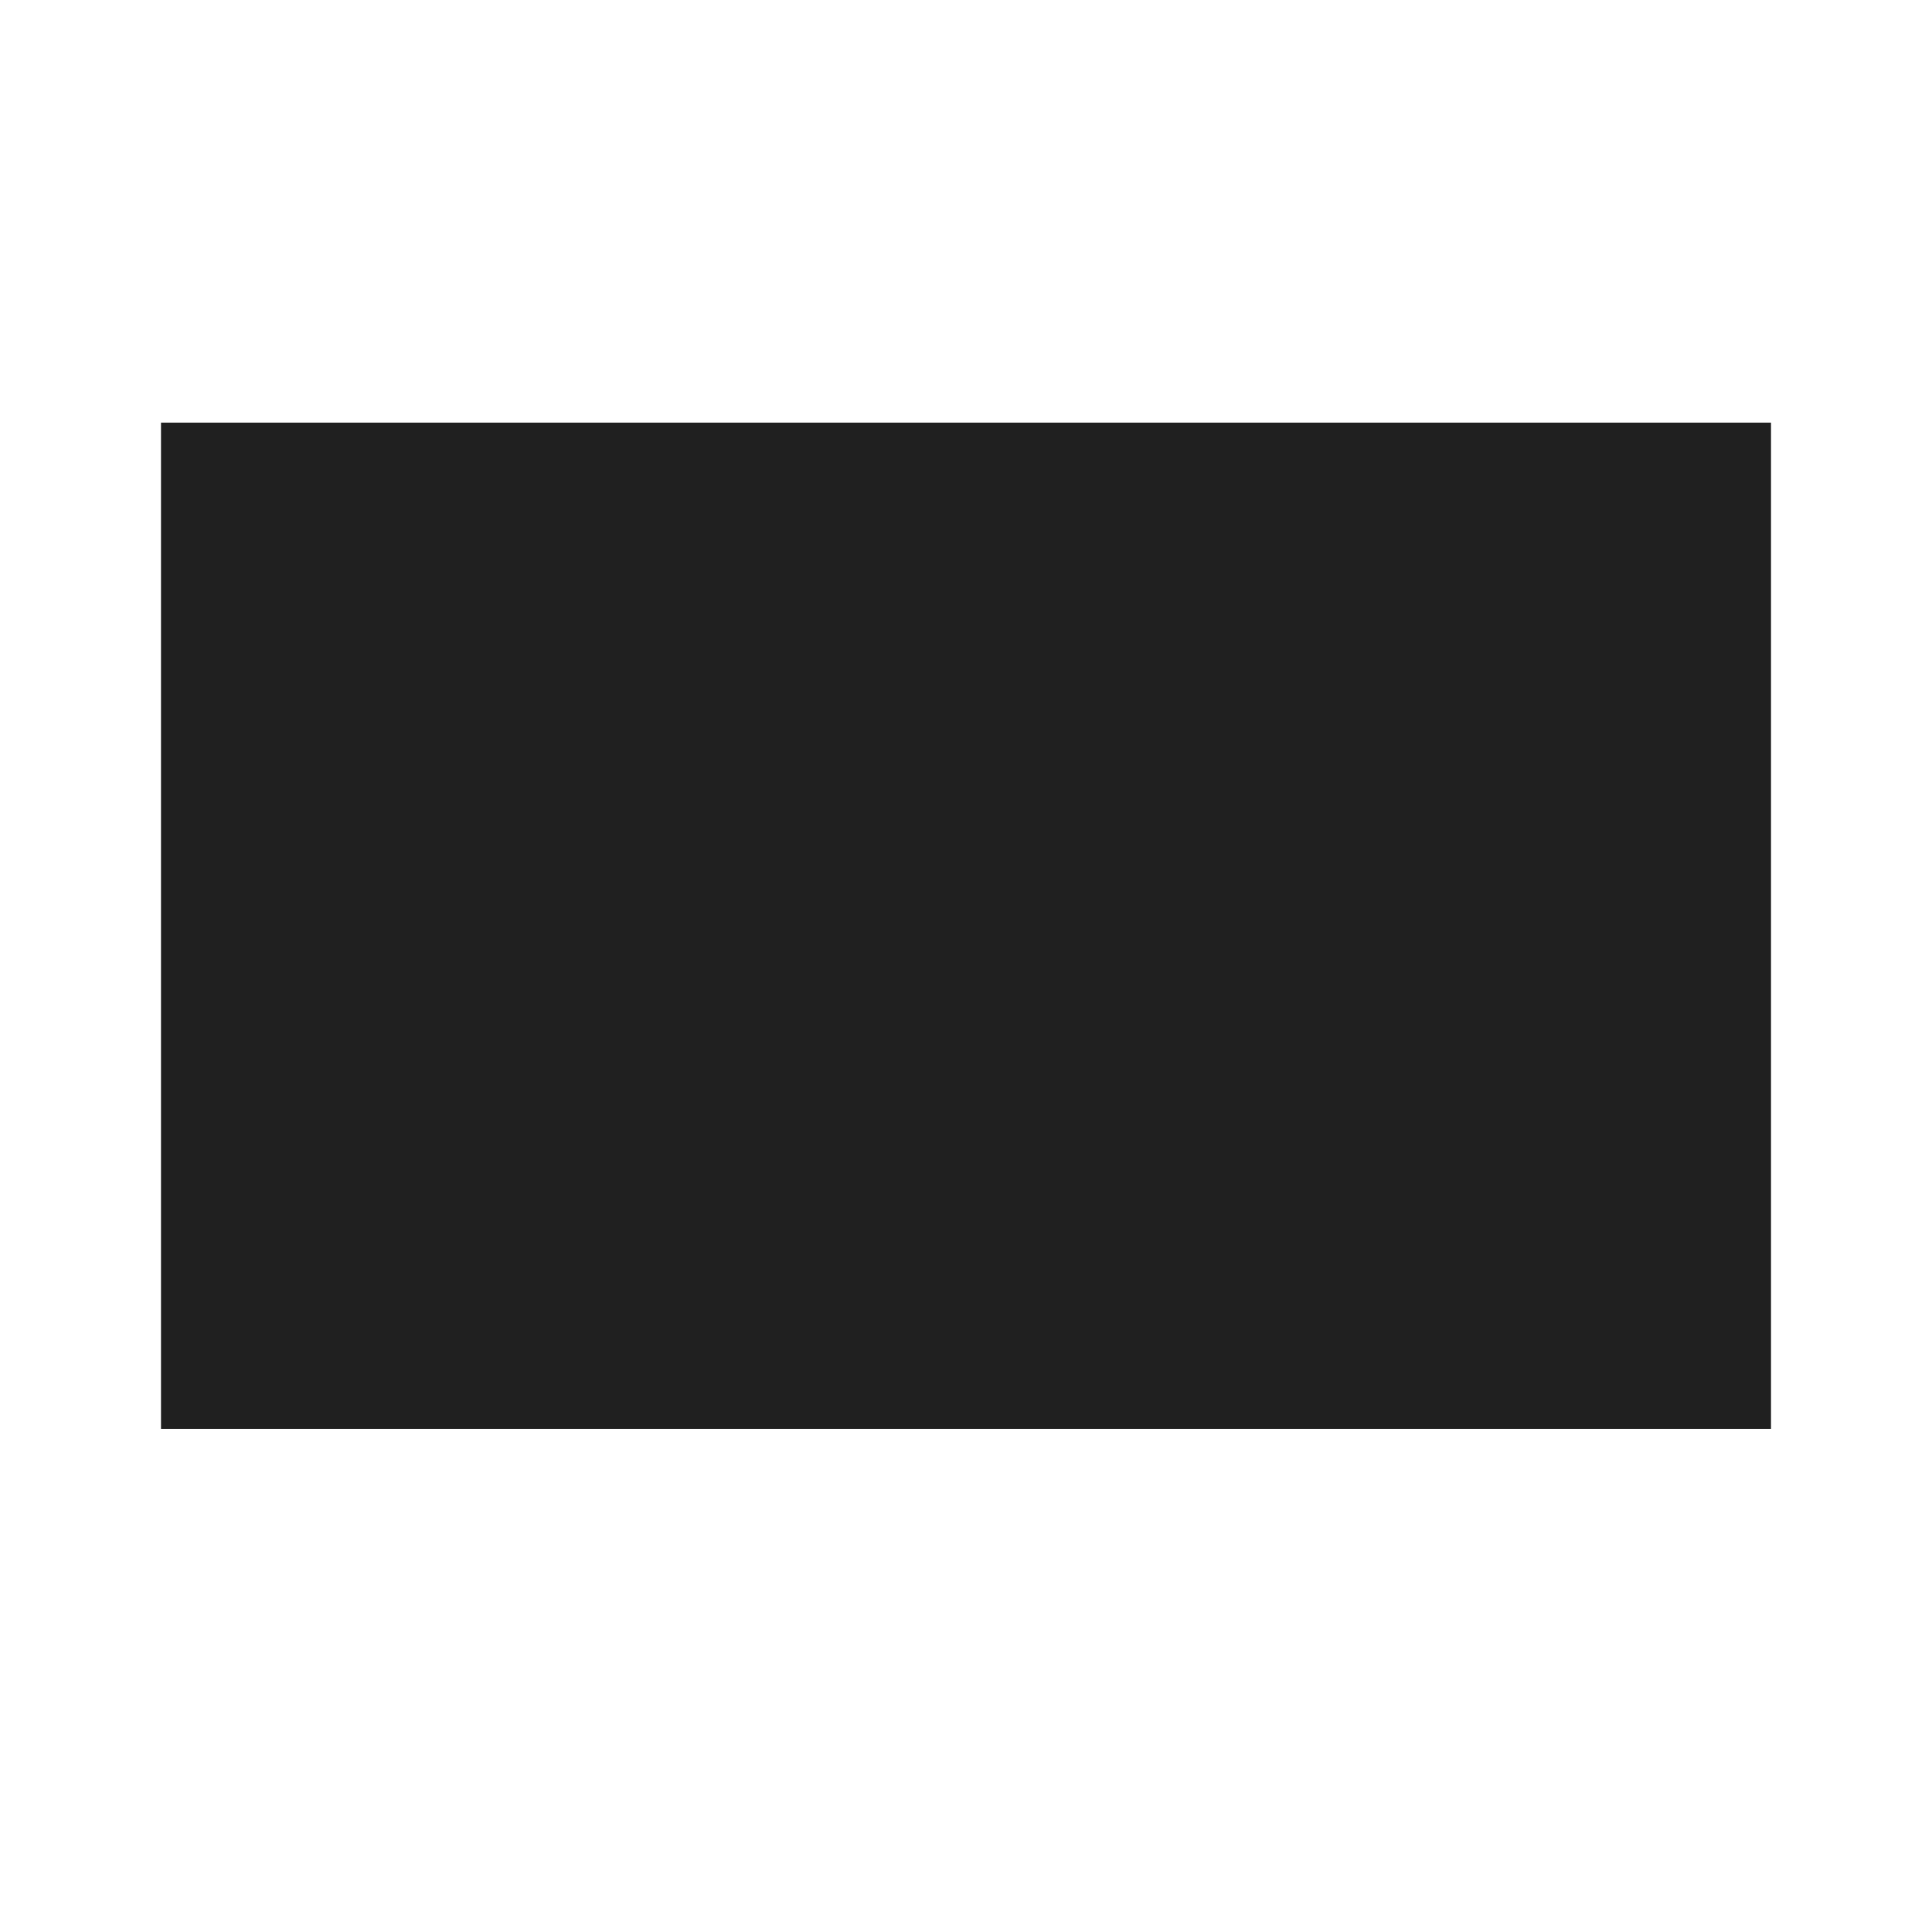
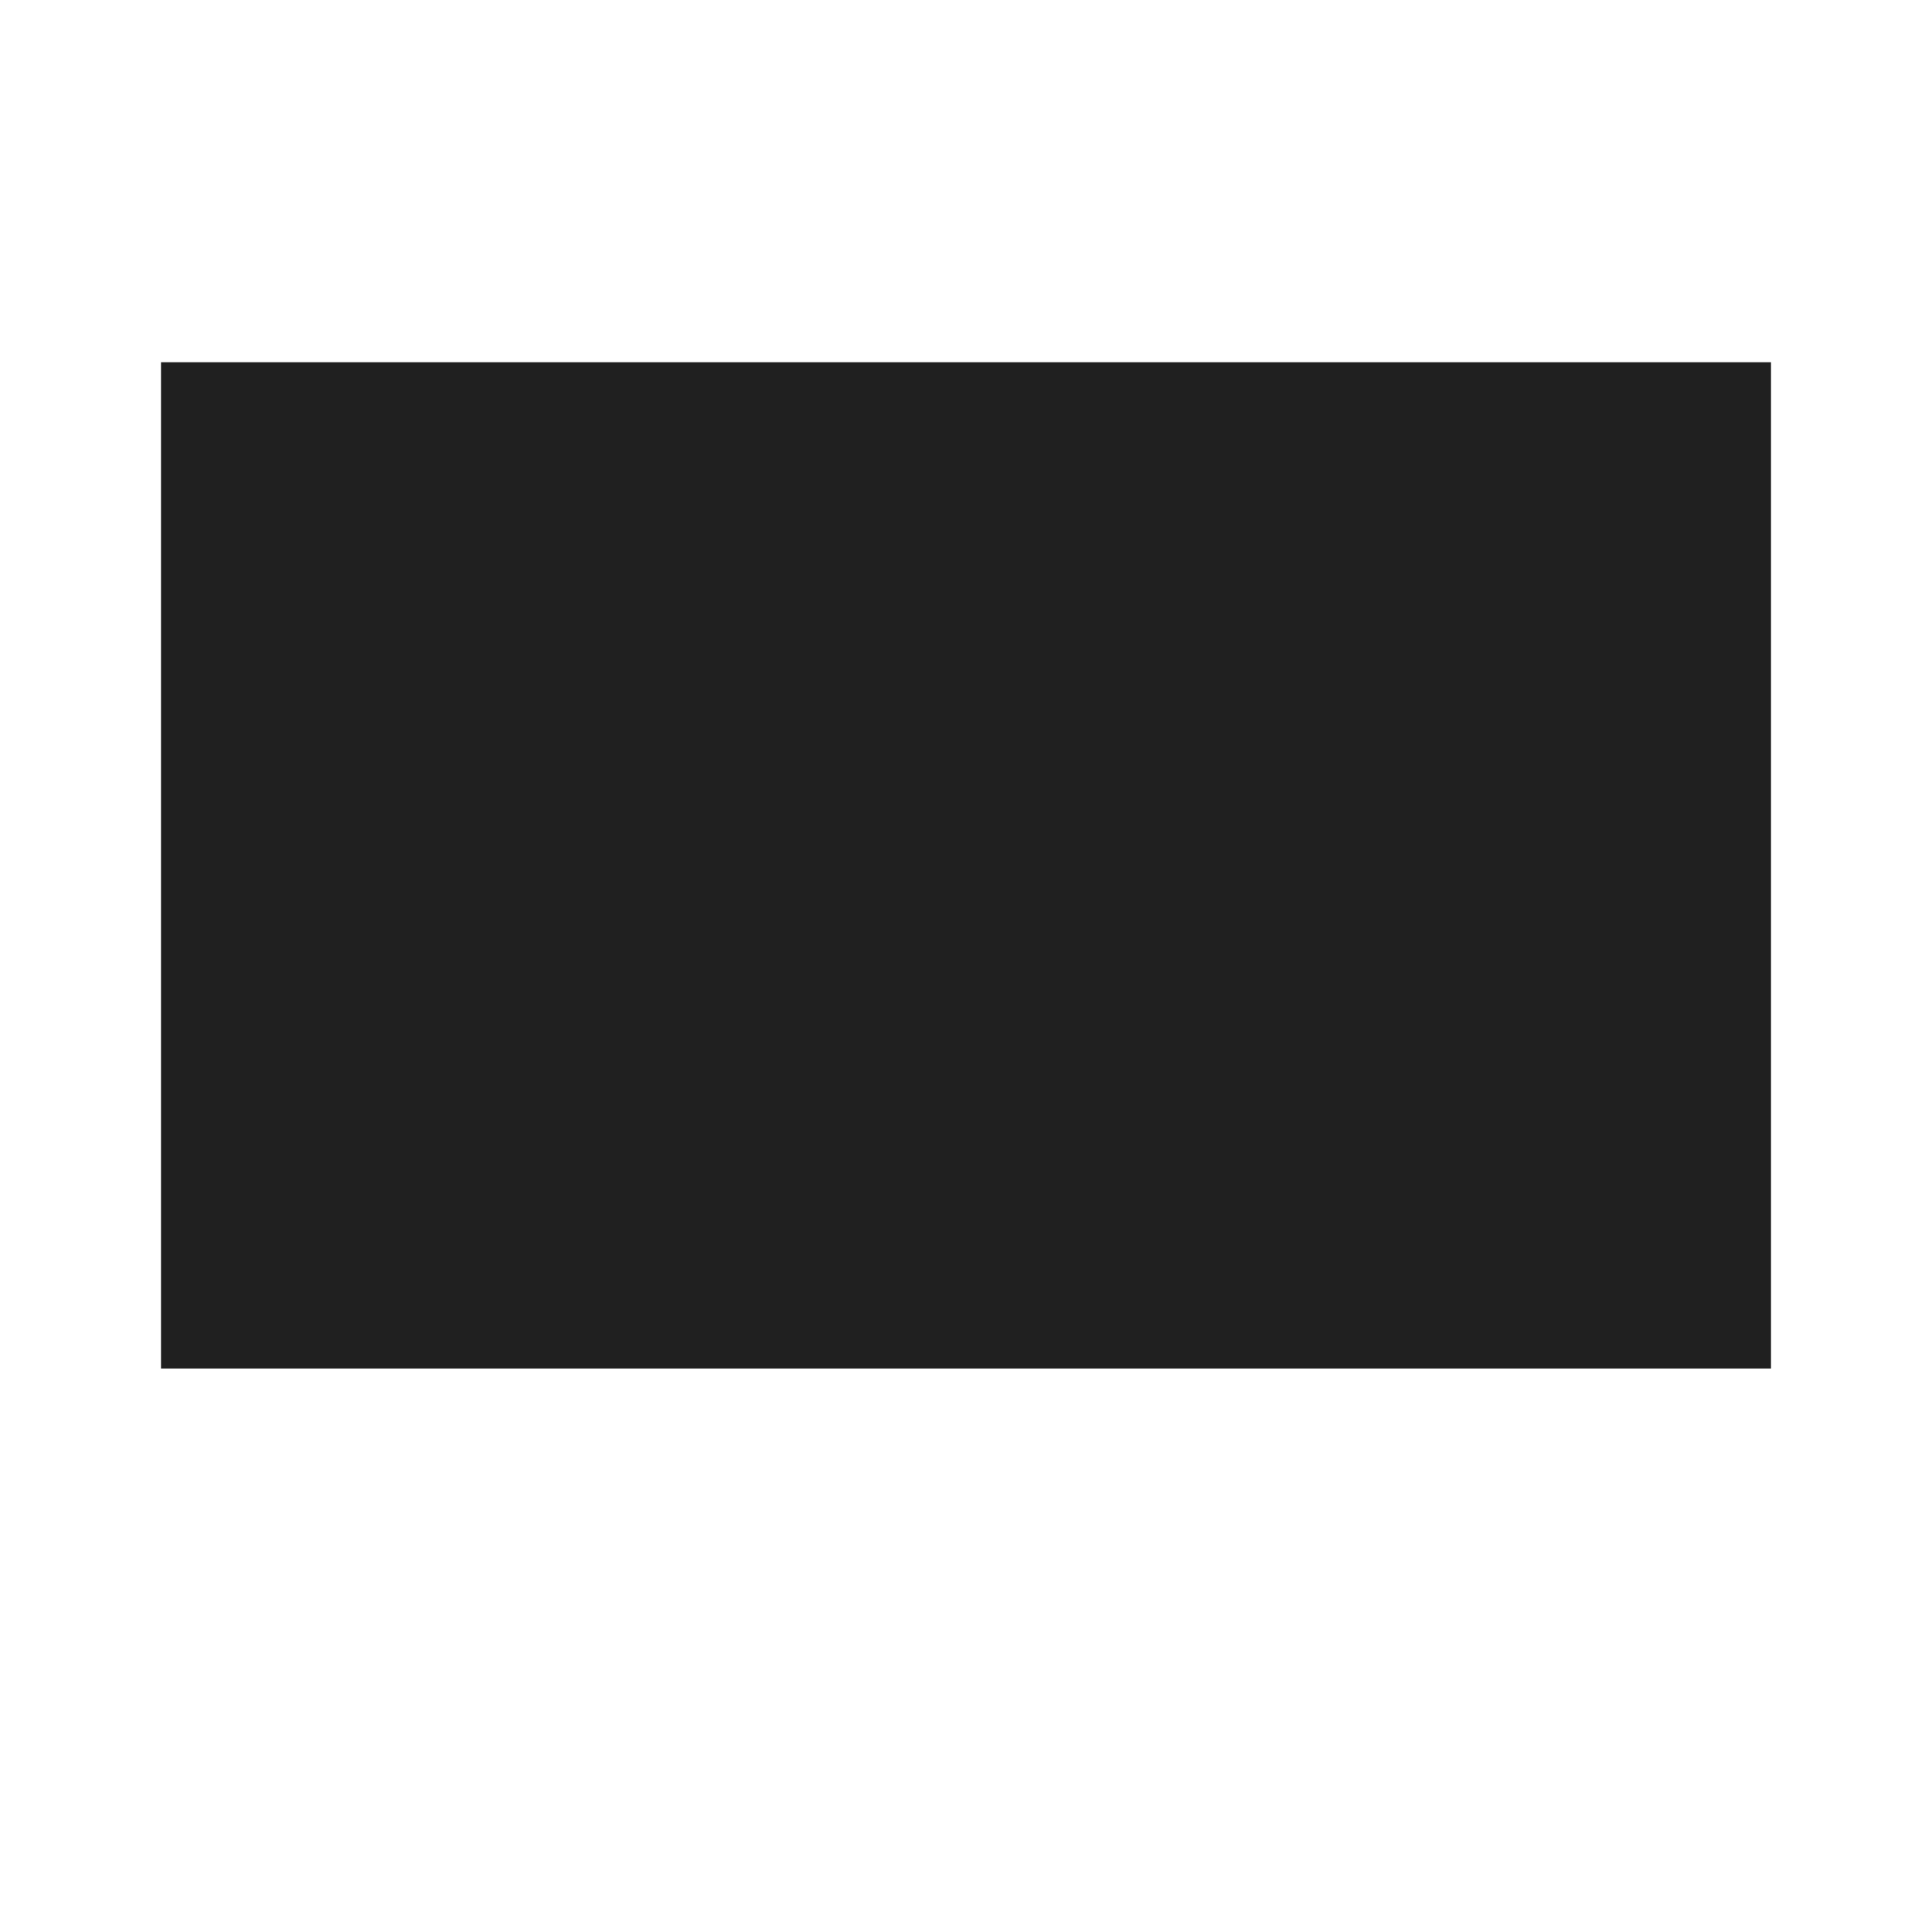
<svg xmlns="http://www.w3.org/2000/svg" width="48px" height="48px" version="1.1">
-   <rect fill="#202020" x="4" y="10.5" width="40" height="25" />
+   <rect fill="#202020" x="4" y="9" width="40" height="25" />
</svg>
